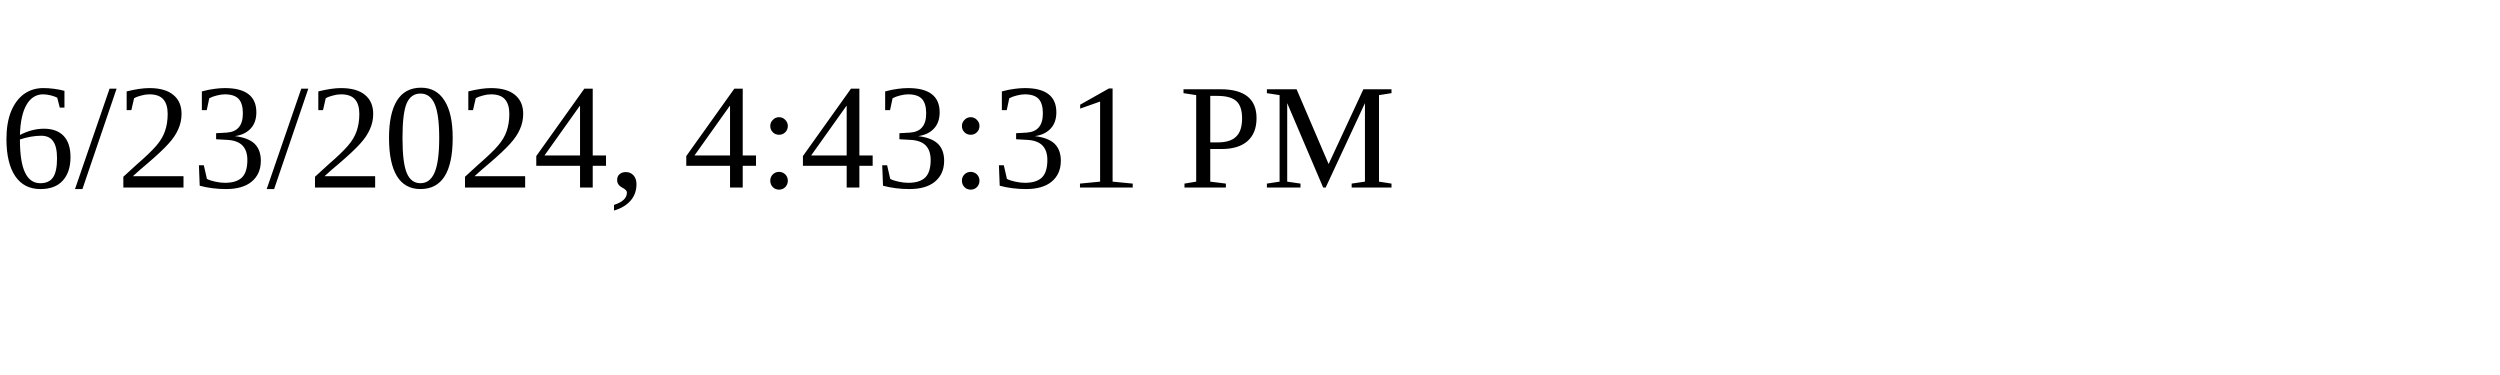
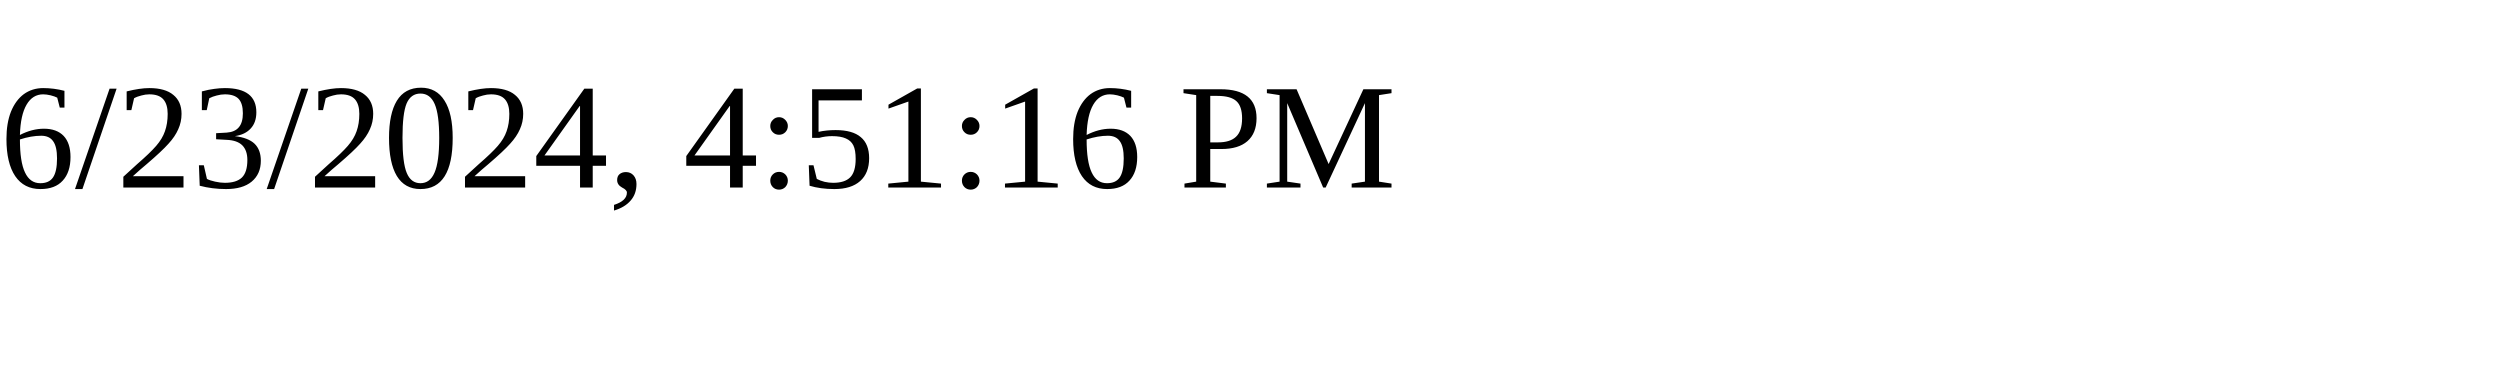
<svg xmlns="http://www.w3.org/2000/svg" height="30" width="200">
-   <text x="0" y="15">6/23/2024, 4:43:31 PM</text>
+   <text x="0" y="15">6/23/2024, 4:51:16 PM</text>
</svg>
